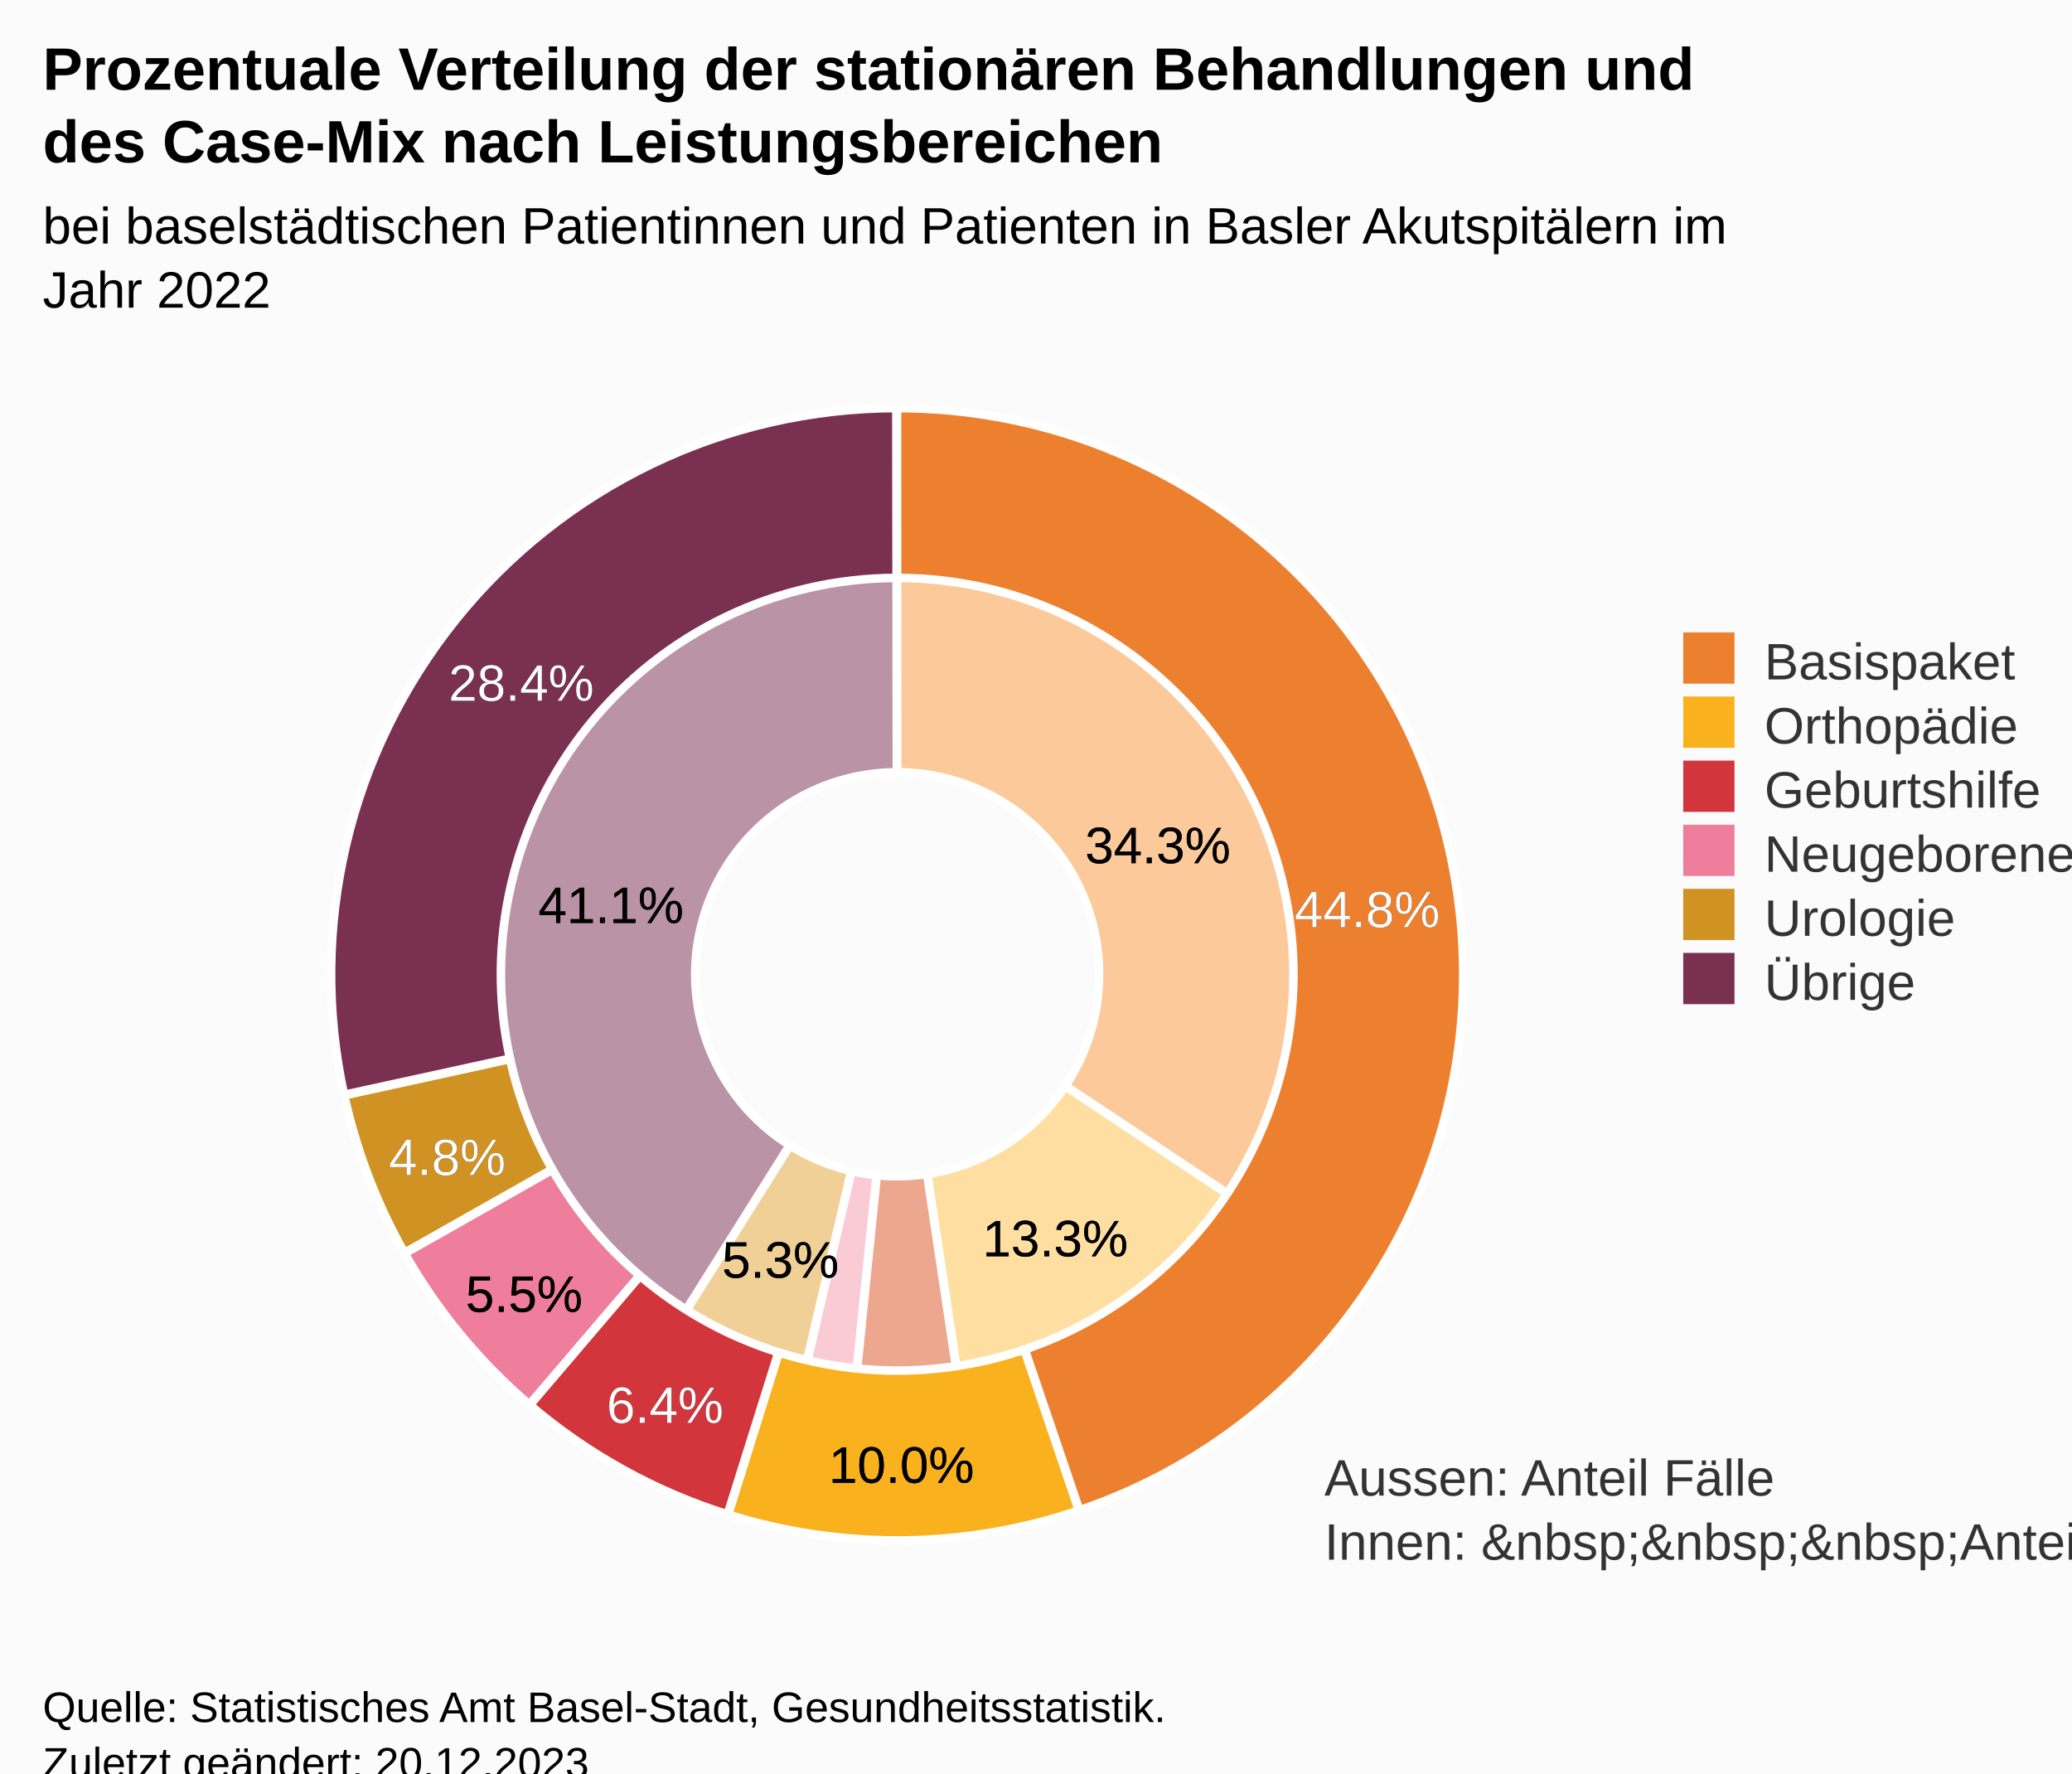
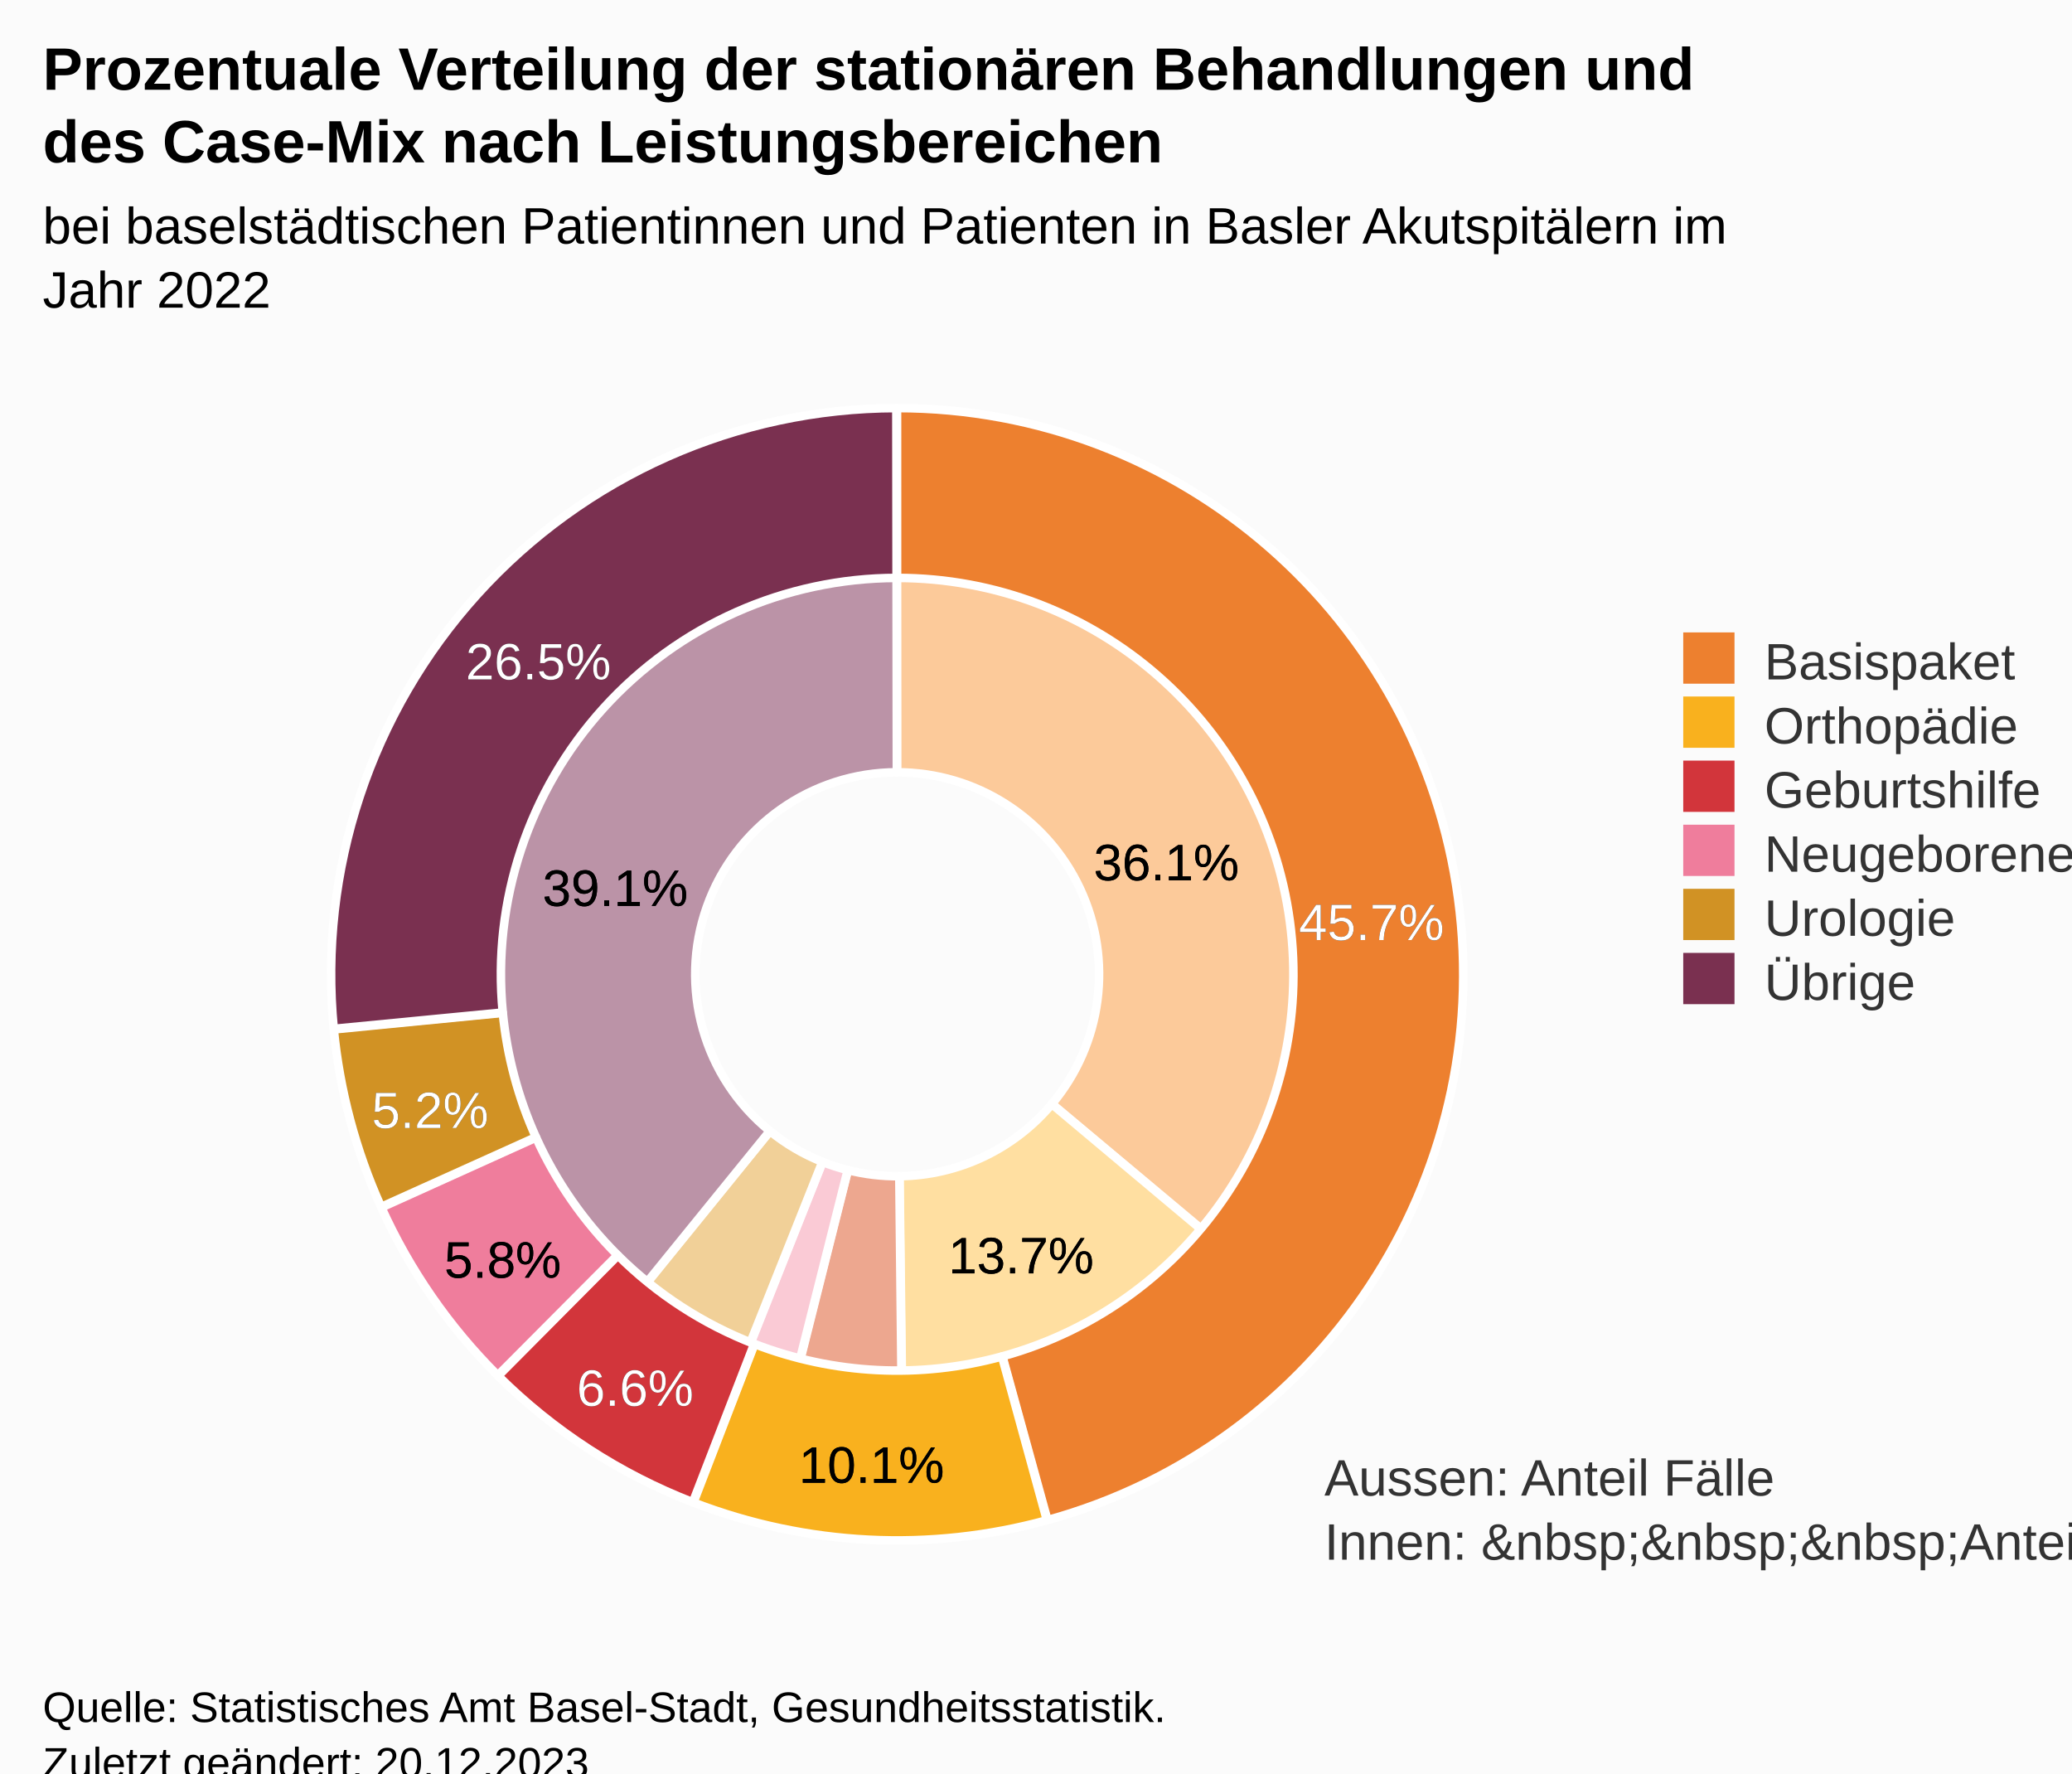
<svg xmlns="http://www.w3.org/2000/svg" version="1.1" class="highcharts-root" style="font-family:Arial;font-size:12px;" viewBox="0 0 485 415">
  <defs>
-     <clipPath id="highcharts-6j58svt-32-">
+     <clipPath id="highcharts-ss39id3-32-">
      <rect x="0" y="0" width="362" height="285" fill="none" />
    </clipPath>
-     <clipPath id="highcharts-6j58svt-35-">
+     <clipPath id="highcharts-ss39id3-35-">
      <rect x="10" y="88" width="362" height="285" fill="none" />
    </clipPath>
  </defs>
  <rect fill="#fbfbfb" class="highcharts-background" x="0" y="0" width="485" height="428" rx="0" ry="0" />
  <rect fill="none" class="highcharts-plot-background" x="10" y="88" width="362" height="285" />
  <g class="highcharts-pane-group" data-z-index="0" />
  <rect fill="none" class="highcharts-plot-border" data-z-index="1" x="10" y="88" width="362" height="285" />
  <text x="310" y="350" data-z-index="2" style="position:absolute;color:#333333;fill:#333333;">
    <tspan>Aussen: Anteil Fälle</tspan>
    <tspan x="310" dy="15">Innen: &amp;nbsp;&amp;nbsp;&amp;nbsp;Anteil Case-Mix</tspan>
  </text>
  <g class="highcharts-series-group" data-z-index="3">
    <g class="highcharts-series highcharts-series-0 highcharts-pie-series" data-z-index="0.1" opacity="1" transform="translate(10,88) scale(1 1)">
-       <path fill="#fcca9a" d="M 199.981 45.475 A 94.525 94.525 0 0 1 278.754 192.275 L 239.377 166.138 A 47.263 47.263 0 0 0 199.99 92.738 Z" transform="translate(0,0)" stroke="#ffffff" stroke-width="2" opacity="1" stroke-linejoin="round" class="highcharts-point highcharts-color-0" />
-       <path fill="#ffdfa1" d="M 278.702 192.354 A 94.525 94.525 0 0 1 214.107 233.466 L 207.053 186.733 A 47.263 47.263 0 0 0 239.351 166.177 Z" transform="translate(0,0)" stroke="#ffffff" stroke-width="2" opacity="1" stroke-linejoin="round" class="highcharts-point highcharts-color-1" />
-       <path fill="#eda78f" d="M 214.013 233.481 A 94.525 94.525 0 0 1 190.45 234.041 L 195.225 187.021 A 47.263 47.263 0 0 0 207.007 186.74 Z" transform="translate(0,0)" stroke="#ffffff" stroke-width="2" opacity="1" stroke-linejoin="round" class="highcharts-point highcharts-color-2" />
-       <path fill="#facad5" d="M 190.356 234.032 A 94.525 94.525 0 0 1 178.616 232.074 L 189.308 186.037 A 47.263 47.263 0 0 0 195.178 187.016 Z" transform="translate(0,0)" stroke="#ffffff" stroke-width="2" opacity="1" stroke-linejoin="round" class="highcharts-point highcharts-color-3" />
-       <path fill="#f1d098" d="M 178.524 232.053 A 94.525 94.525 0 0 1 149.773 220.077 L 174.887 180.038 A 47.263 47.263 0 0 0 189.262 186.026 Z" transform="translate(0,0)" stroke="#ffffff" stroke-width="2" opacity="1" stroke-linejoin="round" class="highcharts-point highcharts-color-4" />
-       <path fill="#bb93a7" d="M 149.693 220.026 A 94.525 94.525 0 0 1 199.869 45.475 L 199.934 92.738 A 47.263 47.263 0 0 0 174.847 180.013 Z" transform="translate(0,0)" stroke="#ffffff" stroke-width="2" opacity="1" stroke-linejoin="round" class="highcharts-point highcharts-color-5" />
+       <path fill="#fcca9a" d="M 199.981 45.475 A 94.525 94.525 0 0 1 272.479 200.678 L 236.24 170.339 A 47.263 47.263 0 0 0 199.99 92.738 Z" transform="translate(0,0)" stroke="#ffffff" stroke-width="2" opacity="1" stroke-linejoin="round" class="highcharts-point highcharts-color-0" />
+       <path fill="#ffdfa1" d="M 272.418 200.75 A 94.525 94.525 0 0 1 201.115 234.518 L 200.558 187.259 A 47.263 47.263 0 0 0 236.209 170.375 Z" transform="translate(0,0)" stroke="#ffffff" stroke-width="2" opacity="1" stroke-linejoin="round" class="highcharts-point highcharts-color-1" />
+       <path fill="#eda78f" d="M 201.021 234.519 A 94.525 94.525 0 0 1 176.962 231.675 L 188.481 185.837 A 47.263 47.263 0 0 0 200.51 187.26 Z" transform="translate(0,0)" stroke="#ffffff" stroke-width="2" opacity="1" stroke-linejoin="round" class="highcharts-point highcharts-color-2" />
+       <path fill="#facad5" d="M 176.87 231.651 A 94.525 94.525 0 0 1 165.096 227.845 L 182.548 183.922 A 47.263 47.263 0 0 0 188.435 185.826 Z" transform="translate(0,0)" stroke="#ffffff" stroke-width="2" opacity="1" stroke-linejoin="round" class="highcharts-point highcharts-color-3" />
+       <path fill="#f1d098" d="M 165.009 227.81 A 94.525 94.525 0 0 1 140.475 213.428 L 170.237 176.714 A 47.263 47.263 0 0 0 182.504 183.905 Z" transform="translate(0,0)" stroke="#ffffff" stroke-width="2" opacity="1" stroke-linejoin="round" class="highcharts-point highcharts-color-4" />
+       <path fill="#bb93a7" d="M 140.402 213.369 A 94.525 94.525 0 0 1 199.869 45.475 L 199.934 92.738 A 47.263 47.263 0 0 0 170.201 176.684 Z" transform="translate(0,0)" stroke="#ffffff" stroke-width="2" opacity="1" stroke-linejoin="round" class="highcharts-point highcharts-color-5" />
    </g>
    <g class="highcharts-markers highcharts-series-0 highcharts-pie-series" data-z-index="0.1" opacity="1" transform="translate(10,88) scale(1 1)" />
    <g class="highcharts-series highcharts-series-1 highcharts-pie-series" data-z-index="0.1" opacity="1" transform="translate(10,88) scale(1 1)">
-       <path fill="#ed802f" d="M 199.973 7.5 A 132.5 132.5 0 0 1 242.659 265.445 L 229.862 227.811 A 92.75 92.75 0 0 0 199.981 47.25 Z" transform="translate(0,0)" stroke="#ffffff" stroke-width="2" opacity="1" stroke-linejoin="round" class="highcharts-point highcharts-color-0" />
-       <path fill="#f9b11e" d="M 242.534 265.488 A 132.5 132.5 0 0 1 160.438 266.456 L 172.307 228.519 A 92.75 92.75 0 0 0 229.774 227.841 Z" transform="translate(0,0)" stroke="#ffffff" stroke-width="2" opacity="1" stroke-linejoin="round" class="highcharts-point highcharts-color-1" />
-       <path fill="#d2353b" d="M 160.312 266.416 A 132.5 132.5 0 0 1 114.014 240.81 L 139.81 210.567 A 92.75 92.75 0 0 0 172.218 228.491 Z" transform="translate(0,0)" stroke="#ffffff" stroke-width="2" opacity="1" stroke-linejoin="round" class="highcharts-point highcharts-color-2" />
-       <path fill="#ef7d9c" d="M 113.913 240.724 A 132.5 132.5 0 0 1 84.725 205.329 L 119.307 185.73 A 92.75 92.75 0 0 0 139.739 210.507 Z" transform="translate(0,0)" stroke="#ffffff" stroke-width="2" opacity="1" stroke-linejoin="round" class="highcharts-point highcharts-color-3" />
-       <path fill="#d19224" d="M 84.66 205.214 A 132.5 132.5 0 0 1 70.567 168.345 L 109.397 159.842 A 92.75 92.75 0 0 0 119.262 185.65 Z" transform="translate(0,0)" stroke="#ffffff" stroke-width="2" opacity="1" stroke-linejoin="round" class="highcharts-point highcharts-color-4" />
-       <path fill="#7a3050" d="M 70.539 168.216 A 132.5 132.5 0 0 1 199.816 7.5 L 199.871 47.25 A 92.75 92.75 0 0 0 109.377 159.751 Z" transform="translate(0,0)" stroke="#ffffff" stroke-width="2" opacity="1" stroke-linejoin="round" class="highcharts-point highcharts-color-5" />
+       <path fill="#ed802f" d="M 199.973 7.5 A 132.5 132.5 0 0 1 235.188 267.742 L 224.632 229.419 A 92.75 92.75 0 0 0 199.981 47.25 Z" transform="translate(0,0)" stroke="#ffffff" stroke-width="2" opacity="1" stroke-linejoin="round" class="highcharts-point highcharts-color-0" />
+       <path fill="#f9b11e" d="M 235.06 267.777 A 132.5 132.5 0 0 1 152.308 263.619 L 166.616 226.533 A 92.75 92.75 0 0 0 224.542 229.444 Z" transform="translate(0,0)" stroke="#ffffff" stroke-width="2" opacity="1" stroke-linejoin="round" class="highcharts-point highcharts-color-1" />
+       <path fill="#d2353b" d="M 152.184 263.571 A 132.5 132.5 0 0 1 106.608 233.99 L 134.626 205.793 A 92.75 92.75 0 0 0 166.529 226.5 Z" transform="translate(0,0)" stroke="#ffffff" stroke-width="2" opacity="1" stroke-linejoin="round" class="highcharts-point highcharts-color-2" />
+       <path fill="#ef7d9c" d="M 106.514 233.897 A 132.5 132.5 0 0 1 79.265 194.583 L 115.486 178.208 A 92.75 92.75 0 0 0 134.56 205.728 Z" transform="translate(0,0)" stroke="#ffffff" stroke-width="2" opacity="1" stroke-linejoin="round" class="highcharts-point highcharts-color-3" />
+       <path fill="#d19224" d="M 79.211 194.463 A 132.5 132.5 0 0 1 68.13 152.911 L 107.691 149.037 A 92.75 92.75 0 0 0 115.447 178.124 Z" transform="translate(0,0)" stroke="#ffffff" stroke-width="2" opacity="1" stroke-linejoin="round" class="highcharts-point highcharts-color-4" />
+       <path fill="#7a3050" d="M 68.118 152.779 A 132.5 132.5 0 0 1 199.816 7.5 L 199.871 47.25 A 92.75 92.75 0 0 0 107.682 148.945 Z" transform="translate(0,0)" stroke="#ffffff" stroke-width="2" opacity="1" stroke-linejoin="round" class="highcharts-point highcharts-color-5" />
    </g>
    <g class="highcharts-markers highcharts-series-1 highcharts-pie-series" data-z-index="0.1" opacity="1" transform="translate(10,88) scale(1 1)" />
  </g>
  <text x="10" text-anchor="start" class="highcharts-title" data-z-index="4" style="color:#000000;font-size:14px;font-weight:bold;fill:#000000;" y="21">
    <tspan>Prozentuale Verteilung der stationären Behandlungen und</tspan>
    <tspan dy="17" x="10">des Case-Mix nach Leistungsbereichen</tspan>
  </text>
  <text x="10" text-anchor="start" class="highcharts-subtitle" data-z-index="4" style="color:#000000;font-size:12px;font-weight:normal;fill:#000000;" y="57">
    <tspan>bei baselstädtischen Patientinnen und Patienten in Basler Akutspitälern im</tspan>
    <tspan dy="15" x="10">Jahr 2022</tspan>
  </text>
  <text x="10" text-anchor="start" class="highcharts-caption" data-z-index="4" style="color:#666666;fill:#666666;" y="385" />
  <g class="highcharts-data-labels highcharts-series-0 highcharts-pie-series" data-z-index="6" opacity="1" transform="translate(10,88) scale(1 1)">
-     <g class="highcharts-label highcharts-data-label highcharts-data-label-color-0" data-z-index="1" transform="translate(239,97)">
+     <g class="highcharts-label highcharts-data-label highcharts-data-label-color-0" data-z-index="1" transform="translate(241,101)">
      <text x="5" data-z-index="1" y="17" style="color:black;font-size:12px;font-weight:normal;fill:black;">
-         <tspan x="5" y="17" class="highcharts-text-outline" fill="black" stroke="black" stroke-width="0px" stroke-linejoin="round" style="">34.3%</tspan>
-         <tspan x="5" y="17">34.3%</tspan>
+         <tspan x="5" y="17" class="highcharts-text-outline" fill="black" stroke="black" stroke-width="0px" stroke-linejoin="round" style="">36.1%</tspan>
+         <tspan x="5" y="17">36.1%</tspan>
      </text>
    </g>
-     <g class="highcharts-label highcharts-data-label highcharts-data-label-color-1" data-z-index="1" transform="translate(215,189)">
+     <g class="highcharts-label highcharts-data-label highcharts-data-label-color-1" data-z-index="1" transform="translate(207,193)">
      <text x="5" data-z-index="1" y="17" style="color:black;font-size:12px;font-weight:normal;fill:black;">
-         <tspan x="5" y="17" class="highcharts-text-outline" fill="black" stroke="black" stroke-width="0px" stroke-linejoin="round">13.3%</tspan>
-         <tspan x="5" y="17">13.3%</tspan>
+         <tspan x="5" y="17" class="highcharts-text-outline" fill="black" stroke="black" stroke-width="0px" stroke-linejoin="round">13.7%</tspan>
+         <tspan x="5" y="17">13.7%</tspan>
      </text>
    </g>
-     <g class="highcharts-label highcharts-data-label highcharts-data-label-color-4" data-z-index="1" transform="translate(154,194)">
+     <g class="highcharts-label highcharts-data-label highcharts-data-label-color-5" data-z-index="1" transform="translate(112,107)">
      <text x="5" data-z-index="1" y="17" style="color:black;font-size:12px;font-weight:normal;fill:black;">
-         <tspan x="5" y="17" class="highcharts-text-outline" fill="black" stroke="black" stroke-width="0px" stroke-linejoin="round" style="">5.3%</tspan>
-         <tspan x="5" y="17">5.3%</tspan>
-       </text>
-     </g>
-     <g class="highcharts-label highcharts-data-label highcharts-data-label-color-5" data-z-index="1" transform="translate(111,111)">
-       <text x="5" data-z-index="1" y="17" style="color:black;font-size:12px;font-weight:normal;fill:black;">
-         <tspan x="5" y="17" class="highcharts-text-outline" fill="black" stroke="black" stroke-width="0px" stroke-linejoin="round">41.1%</tspan>
-         <tspan x="5" y="17">41.1%</tspan>
+         <tspan x="5" y="17" class="highcharts-text-outline" fill="black" stroke="black" stroke-width="0px" stroke-linejoin="round">39.1%</tspan>
+         <tspan x="5" y="17">39.1%</tspan>
      </text>
    </g>
  </g>
  <g class="highcharts-data-labels highcharts-series-1 highcharts-pie-series" data-z-index="6" opacity="1" transform="translate(10,88) scale(1 1)">
-     <g class="highcharts-label highcharts-data-label highcharts-data-label-color-0" data-z-index="1" transform="translate(288,112)">
+     <g class="highcharts-label highcharts-data-label highcharts-data-label-color-0" data-z-index="1" transform="translate(289,115)">
      <text x="5" data-z-index="1" y="17" style="color:#FFFFFF;font-size:12px;font-weight:normal;fill:#FFFFFF;">
-         <tspan x="5" y="17" class="highcharts-text-outline" fill="black" stroke="black" stroke-width="0px" stroke-linejoin="round">44.8%</tspan>
-         <tspan x="5" y="17">44.8%</tspan>
+         <tspan x="5" y="17" class="highcharts-text-outline" fill="black" stroke="black" stroke-width="0px" stroke-linejoin="round">45.7%</tspan>
+         <tspan x="5" y="17">45.7%</tspan>
      </text>
    </g>
-     <g class="highcharts-label highcharts-data-label highcharts-data-label-color-1" data-z-index="1" transform="translate(179,242)">
+     <g class="highcharts-label highcharts-data-label highcharts-data-label-color-1" data-z-index="1" transform="translate(172,242)">
      <text x="5" data-z-index="1" y="17" style="color:#000000;font-size:12px;font-weight:normal;fill:#000000;">
-         <tspan x="5" y="17" class="highcharts-text-outline" fill="black" stroke="black" stroke-width="0px" stroke-linejoin="round">10.0%</tspan>
-         <tspan x="5" y="17">10.0%</tspan>
+         <tspan x="5" y="17" class="highcharts-text-outline" fill="black" stroke="black" stroke-width="0px" stroke-linejoin="round">10.1%</tspan>
+         <tspan x="5" y="17">10.1%</tspan>
      </text>
    </g>
-     <g class="highcharts-label highcharts-data-label highcharts-data-label-color-2" data-z-index="1" transform="translate(127,228)">
+     <g class="highcharts-label highcharts-data-label highcharts-data-label-color-2" data-z-index="1" transform="translate(120,224)">
      <text x="5" data-z-index="1" y="17" style="color:#FFFFFF;font-size:12px;font-weight:normal;fill:#FFFFFF;">
-         <tspan x="5" y="17" class="highcharts-text-outline" fill="black" stroke="black" stroke-width="0px" stroke-linejoin="round">6.4%</tspan>
-         <tspan x="5" y="17">6.4%</tspan>
+         <tspan x="5" y="17" class="highcharts-text-outline" fill="black" stroke="black" stroke-width="0px" stroke-linejoin="round" style="">6.6%</tspan>
+         <tspan x="5" y="17">6.6%</tspan>
      </text>
    </g>
-     <g class="highcharts-label highcharts-data-label highcharts-data-label-color-3" data-z-index="1" transform="translate(94,202)">
+     <g class="highcharts-label highcharts-data-label highcharts-data-label-color-3" data-z-index="1" transform="translate(89,194)">
      <text x="5" data-z-index="1" y="17" style="color:#000000;font-size:12px;font-weight:normal;fill:#000000;">
-         <tspan x="5" y="17" class="highcharts-text-outline" fill="black" stroke="black" stroke-width="0px" stroke-linejoin="round">5.5%</tspan>
-         <tspan x="5" y="17">5.5%</tspan>
+         <tspan x="5" y="17" class="highcharts-text-outline" fill="black" stroke="black" stroke-width="0px" stroke-linejoin="round">5.8%</tspan>
+         <tspan x="5" y="17">5.8%</tspan>
      </text>
    </g>
-     <g class="highcharts-label highcharts-data-label highcharts-data-label-color-4" data-z-index="1" transform="translate(76,170)">
+     <g class="highcharts-label highcharts-data-label highcharts-data-label-color-4" data-z-index="1" transform="translate(72,159)">
      <text x="5" data-z-index="1" y="17" style="color:#FFFFFF;font-size:12px;font-weight:normal;fill:#FFFFFF;">
-         <tspan x="5" y="17" class="highcharts-text-outline" fill="black" stroke="black" stroke-width="0px" stroke-linejoin="round">4.8%</tspan>
-         <tspan x="5" y="17">4.8%</tspan>
+         <tspan x="5" y="17" class="highcharts-text-outline" fill="black" stroke="black" stroke-width="0px" stroke-linejoin="round">5.2%</tspan>
+         <tspan x="5" y="17">5.2%</tspan>
      </text>
    </g>
-     <g class="highcharts-label highcharts-data-label highcharts-data-label-color-5" data-z-index="1" transform="translate(90,59)">
+     <g class="highcharts-label highcharts-data-label highcharts-data-label-color-5" data-z-index="1" transform="translate(94,54)">
      <text x="5" data-z-index="1" y="17" style="color:#FFFFFF;font-size:12px;font-weight:normal;fill:#FFFFFF;">
-         <tspan x="5" y="17" class="highcharts-text-outline" fill="black" stroke="black" stroke-width="0px" stroke-linejoin="round">28.4%</tspan>
-         <tspan x="5" y="17">28.4%</tspan>
+         <tspan x="5" y="17" class="highcharts-text-outline" fill="black" stroke="black" stroke-width="0px" stroke-linejoin="round">26.5%</tspan>
+         <tspan x="5" y="17">26.5%</tspan>
      </text>
    </g>
  </g>
  <g class="highcharts-legend" data-z-index="7" transform="translate(384,141)">
    <rect fill="none" class="highcharts-legend-box" rx="0" ry="0" x="0" y="0" width="91" height="101" visibility="visible" />
    <g data-z-index="1">
      <g>
        <g class="highcharts-legend-item highcharts-pie-series highcharts-color-0" data-z-index="1" transform="translate(8,3)">
          <text x="21" style="color:#333333;cursor:pointer;font-size:12px;font-weight:normal;white-space:nowrap;fill:#333333;" text-anchor="start" data-z-index="2" y="15">
            <tspan>Basispaket</tspan>
          </text>
          <rect x="2" y="4" width="12" height="12" fill="#ed802f" class="highcharts-point" data-z-index="3" />
        </g>
        <g class="highcharts-legend-item highcharts-pie-series highcharts-color-1" data-z-index="1" transform="translate(8,18)">
          <text x="21" y="15" style="color:#333333;cursor:pointer;font-size:12px;font-weight:normal;white-space:nowrap;fill:#333333;" text-anchor="start" data-z-index="2">
            <tspan>Orthopädie</tspan>
          </text>
          <rect x="2" y="4" width="12" height="12" fill="#f9b11e" class="highcharts-point" data-z-index="3" />
        </g>
        <g class="highcharts-legend-item highcharts-pie-series highcharts-color-2" data-z-index="1" transform="translate(8,33)">
          <text x="21" y="15" style="color:#333333;cursor:pointer;font-size:12px;font-weight:normal;white-space:nowrap;fill:#333333;" text-anchor="start" data-z-index="2">
            <tspan>Geburtshilfe</tspan>
          </text>
          <rect x="2" y="4" width="12" height="12" fill="#d2353b" class="highcharts-point" data-z-index="3" />
        </g>
        <g class="highcharts-legend-item highcharts-pie-series highcharts-color-3" data-z-index="1" transform="translate(8,48)">
          <text x="21" y="15" style="color:#333333;cursor:pointer;font-size:12px;font-weight:normal;white-space:nowrap;fill:#333333;" text-anchor="start" data-z-index="2">
            <tspan>Neugeborene</tspan>
          </text>
          <rect x="2" y="4" width="12" height="12" fill="#ef7d9c" class="highcharts-point" data-z-index="3" />
        </g>
        <g class="highcharts-legend-item highcharts-pie-series highcharts-color-4" data-z-index="1" transform="translate(8,63)">
          <text x="21" y="15" style="color:#333333;cursor:pointer;font-size:12px;font-weight:normal;white-space:nowrap;fill:#333333;" text-anchor="start" data-z-index="2">
            <tspan>Urologie</tspan>
          </text>
          <rect x="2" y="4" width="12" height="12" fill="#d19224" class="highcharts-point" data-z-index="3" />
        </g>
        <g class="highcharts-legend-item highcharts-pie-series highcharts-color-5" data-z-index="1" transform="translate(8,78)">
          <text x="21" y="15" style="color:#333333;cursor:pointer;font-size:12px;font-weight:normal;white-space:nowrap;fill:#333333;" text-anchor="start" data-z-index="2">
            <tspan>Übrige</tspan>
          </text>
          <rect x="2" y="4" width="12" height="12" fill="#7a3050" class="highcharts-point" data-z-index="3" />
        </g>
      </g>
    </g>
  </g>
  <text x="10" class="highcharts-credits" text-anchor="start" data-z-index="8" style="cursor:default;color:#000000;font-size:10px;fill:#000000;" y="403">
    <tspan>Quelle: Statistisches Amt Basel-Stadt, Gesundheitsstatistik.</tspan>
    <tspan x="10" dy="13">Zuletzt geändert: 20.12.2023</tspan>
  </text>
-   <g class="highcharts-control-points" data-z-index="99" clip-path="url(#highcharts-6j58svt-35-)" />
+   <g class="highcharts-control-points" data-z-index="99" clip-path="url(#highcharts-ss39id3-35-)" />
</svg>
